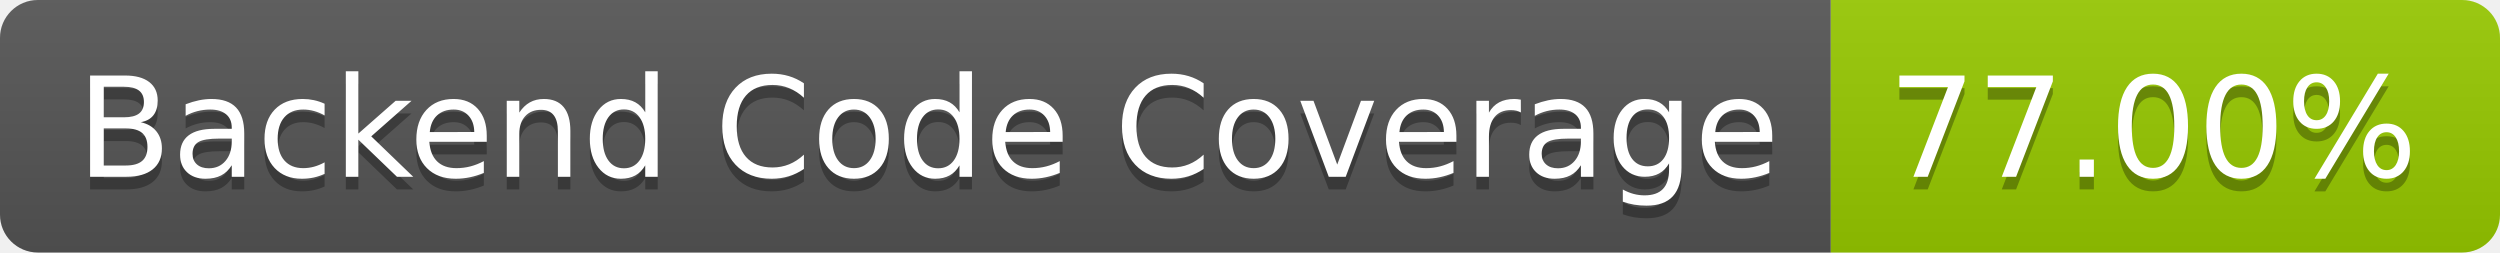
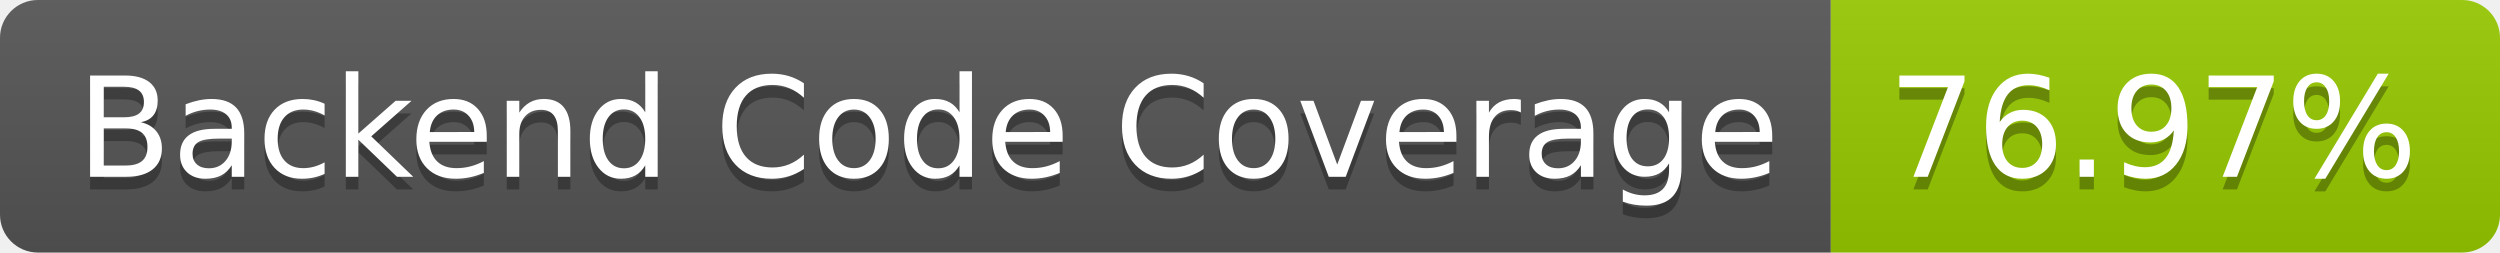
- <svg xmlns="http://www.w3.org/2000/svg" width="198" height="20" role="img" aria-label="Backend Code Coverage: 77.00%">
+ <svg xmlns="http://www.w3.org/2000/svg" width="198" height="20" role="img" aria-label="Backend Code Coverage: 76.97%">
  <linearGradient id="s" x2="0" y2="100%">
    <stop offset="0" stop-color="#bbb" stop-opacity=".1" />
    <stop offset="1" stop-opacity=".1" />
  </linearGradient>
  <clipPath id="r">
    <rect width="198" height="20" rx="3" fill="#fff" />
  </clipPath>
  <g clip-path="url(#r)">
    <rect width="145" height="20" fill="#555" />
    <rect x="145" width="53" height="20" fill="#97ca00" />
    <rect width="198" height="20" fill="url(#s)" />
  </g>
  <g fill="#fff" text-anchor="middle" font-family="Verdana,Geneva,DejaVu Sans,sans-serif" text-rendering="geometricPrecision" font-size="110">
    <text aria-hidden="true" x="735" y="150" fill="#010101" fill-opacity=".3" transform="scale(.1)" textLength="1350">Backend Code Coverage</text>
    <text x="735" y="140" transform="scale(.1)" fill="#fff" textLength="1350">Backend Code Coverage</text>
-     <text aria-hidden="true" x="1705" y="150" fill="#010101" fill-opacity=".3" transform="scale(.1)" textLength="430">77.00%</text>
-     <text x="1705" y="140" transform="scale(.1)" fill="#fff" textLength="430">77.00%</text>
+     <text aria-hidden="true" x="1705" y="150" fill="#010101" fill-opacity=".3" transform="scale(.1)" textLength="430">76.97%</text>
+     <text x="1705" y="140" transform="scale(.1)" fill="#fff" textLength="430">76.97%</text>
  </g>
</svg>
